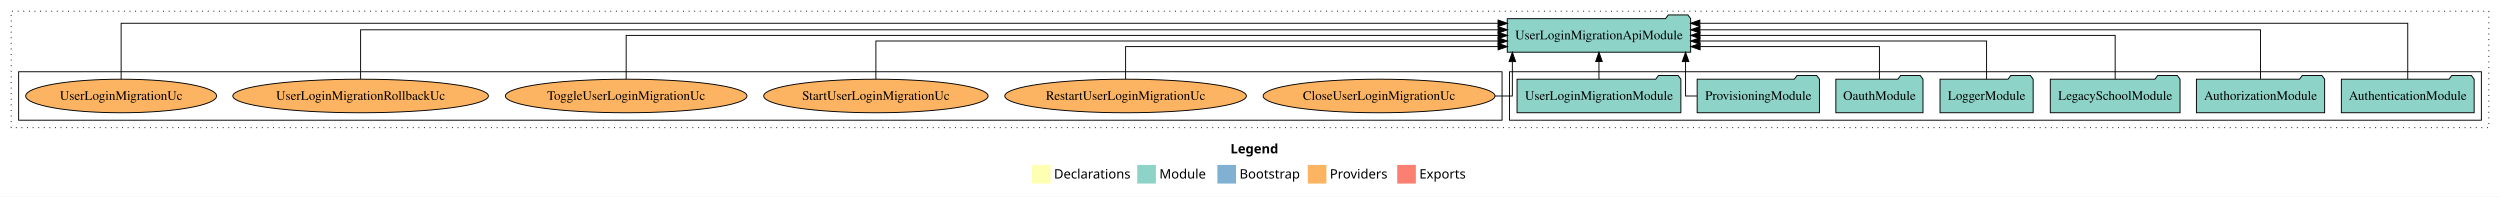
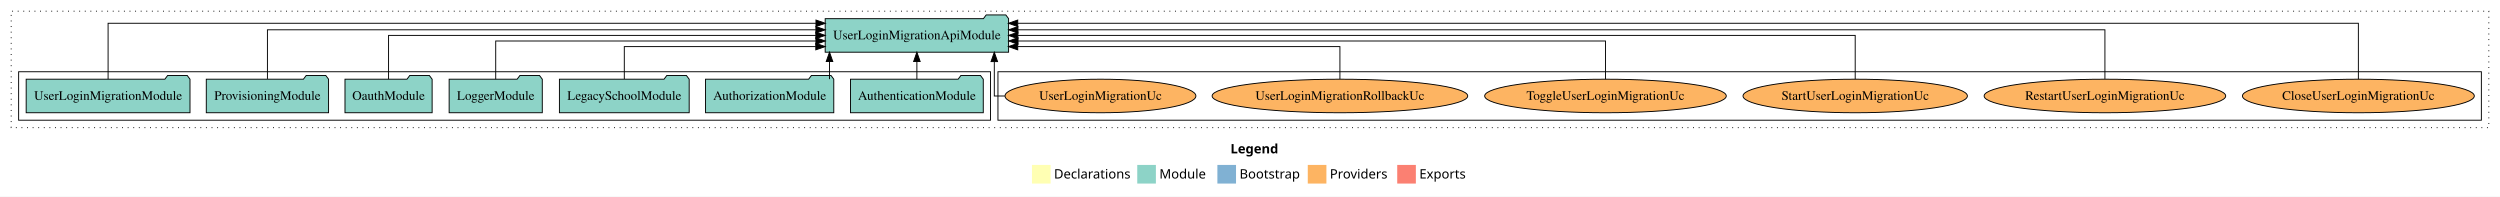
<svg xmlns="http://www.w3.org/2000/svg" width="2683pt" height="211pt" viewBox="0.00 0.00 2683.00 211.00">
  <g id="graph0" class="graph" transform="scale(1 1) rotate(0) translate(4 207)">
    <polygon fill="white" stroke="transparent" points="-4,4 -4,-207 2679,-207 2679,4 -4,4" />
    <text text-anchor="start" x="1316.51" y="-42.4" font-family="Times-12" font-weight="bold" font-size="14.00">Legend</text>
    <polygon fill="#ffffb3" stroke="transparent" points="1103.5,-10 1103.5,-30 1123.5,-30 1123.5,-10 1103.5,-10" />
    <text text-anchor="start" x="1127.13" y="-15.4" font-family="Times-12" font-size="14.00">  Declarations</text>
    <polygon fill="#8dd3c7" stroke="transparent" points="1216.5,-10 1216.5,-30 1236.5,-30 1236.5,-10 1216.5,-10" />
    <text text-anchor="start" x="1240.23" y="-15.4" font-family="Times-12" font-size="14.00">  Module</text>
    <polygon fill="#80b1d3" stroke="transparent" points="1302.5,-10 1302.5,-30 1322.5,-30 1322.5,-10 1302.5,-10" />
    <text text-anchor="start" x="1326.28" y="-15.4" font-family="Times-12" font-size="14.00">  Bootstrap</text>
    <polygon fill="#fdb462" stroke="transparent" points="1399.5,-10 1399.5,-30 1419.5,-30 1419.5,-10 1399.5,-10" />
    <text text-anchor="start" x="1423.17" y="-15.4" font-family="Times-12" font-size="14.00">  Providers</text>
    <polygon fill="#fb8072" stroke="transparent" points="1495.5,-10 1495.5,-30 1515.5,-30 1515.5,-10 1495.5,-10" />
    <text text-anchor="start" x="1519.23" y="-15.4" font-family="Times-12" font-size="14.00">  Exports</text>
    <g id="clust1" class="cluster">
      <polygon fill="none" stroke="black" stroke-dasharray="1,5" points="8,-70 8,-195 2667,-195 2667,-70 8,-70" />
    </g>
+     <g id="clust6" class="cluster">
+       <polygon fill="none" stroke="black" points="1067,-78 1067,-130 2659,-130 2659,-78 1067,-78" />
+     </g>
    <g id="clust3" class="cluster">
-       <polygon fill="none" stroke="black" points="1616,-78 1616,-130 2659,-130 2659,-78 1616,-78" />
-     </g>
-     <g id="clust6" class="cluster">
-       <polygon fill="none" stroke="black" points="16,-78 16,-130 1608,-130 1608,-78 16,-78" />
+       <polygon fill="none" stroke="black" points="16,-78 16,-130 1059,-130 1059,-78 16,-78" />
    </g>
    <g id="node1" class="node">
-       <polygon fill="#8dd3c7" stroke="black" points="2651.25,-122 2648.25,-126 2627.25,-126 2624.25,-122 2508.75,-122 2508.75,-86 2651.25,-86 2651.25,-122" />
-       <text text-anchor="middle" x="2580" y="-99.8" font-family="Times,serif" font-size="14.00">AuthenticationModule</text>
+       <polygon fill="#8dd3c7" stroke="black" points="1051.25,-122 1048.25,-126 1027.25,-126 1024.25,-122 908.75,-122 908.75,-86 1051.25,-86 1051.25,-122" />
+       <text text-anchor="middle" x="980" y="-99.8" font-family="Times,serif" font-size="14.00">AuthenticationModule</text>
    </g>
    <g id="node8" class="node">
-       <polygon fill="#8dd3c7" stroke="black" points="1810.41,-187 1807.41,-191 1786.41,-191 1783.41,-187 1613.59,-187 1613.59,-151 1810.41,-151 1810.41,-187" />
-       <text text-anchor="middle" x="1712" y="-164.8" font-family="Times,serif" font-size="14.00">UserLoginMigrationApiModule</text>
+       <polygon fill="#8dd3c7" stroke="black" points="1078.41,-187 1075.41,-191 1054.41,-191 1051.41,-187 881.59,-187 881.59,-151 1078.41,-151 1078.41,-187" />
+       <text text-anchor="middle" x="980" y="-164.8" font-family="Times,serif" font-size="14.00">UserLoginMigrationApiModule</text>
    </g>
    <g id="edge1" class="edge">
-       <path fill="none" stroke="black" d="M2580,-122.09C2580,-145.13 2580,-182 2580,-182 2580,-182 1820.3,-182 1820.3,-182" />
-       <polygon fill="black" stroke="black" points="1820.3,-178.5 1810.3,-182 1820.3,-185.5 1820.3,-178.5" />
+       <path fill="none" stroke="black" d="M980,-122.11C980,-122.11 980,-140.99 980,-140.99" />
+       <polygon fill="black" stroke="black" points="976.5,-140.99 980,-150.99 983.5,-140.99 976.5,-140.99" />
    </g>
    <g id="node2" class="node">
-       <polygon fill="#8dd3c7" stroke="black" points="2490.81,-122 2487.81,-126 2466.81,-126 2463.81,-122 2353.19,-122 2353.19,-86 2490.81,-86 2490.81,-122" />
-       <text text-anchor="middle" x="2422" y="-99.8" font-family="Times,serif" font-size="14.00">AuthorizationModule</text>
+       <polygon fill="#8dd3c7" stroke="black" points="890.81,-122 887.81,-126 866.81,-126 863.81,-122 753.19,-122 753.19,-86 890.81,-86 890.81,-122" />
+       <text text-anchor="middle" x="822" y="-99.8" font-family="Times,serif" font-size="14.00">AuthorizationModule</text>
    </g>
    <g id="edge2" class="edge">
-       <path fill="none" stroke="black" d="M2422,-122.28C2422,-143.32 2422,-175 2422,-175 2422,-175 1820.35,-175 1820.35,-175" />
-       <polygon fill="black" stroke="black" points="1820.35,-171.5 1810.35,-175 1820.35,-178.5 1820.35,-171.5" />
+       <path fill="none" stroke="black" d="M886.23,-122.11C886.23,-122.11 886.23,-140.99 886.23,-140.99" />
+       <polygon fill="black" stroke="black" points="882.73,-140.99 886.23,-150.99 889.73,-140.99 882.73,-140.99" />
    </g>
    <g id="node3" class="node">
-       <polygon fill="#8dd3c7" stroke="black" points="2335.63,-122 2332.63,-126 2311.63,-126 2308.63,-122 2196.37,-122 2196.37,-86 2335.63,-86 2335.63,-122" />
-       <text text-anchor="middle" x="2266" y="-99.8" font-family="Times,serif" font-size="14.00">LegacySchoolModule</text>
+       <polygon fill="#8dd3c7" stroke="black" points="735.63,-122 732.63,-126 711.63,-126 708.63,-122 596.37,-122 596.37,-86 735.63,-86 735.63,-122" />
+       <text text-anchor="middle" x="666" y="-99.8" font-family="Times,serif" font-size="14.00">LegacySchoolModule</text>
    </g>
    <g id="edge3" class="edge">
-       <path fill="none" stroke="black" d="M2266,-122.11C2266,-141.34 2266,-169 2266,-169 2266,-169 1820.41,-169 1820.41,-169" />
-       <polygon fill="black" stroke="black" points="1820.41,-165.5 1810.41,-169 1820.41,-172.5 1820.41,-165.5" />
+       <path fill="none" stroke="black" d="M666,-122.24C666,-137.57 666,-157 666,-157 666,-157 871.51,-157 871.51,-157" />
+       <polygon fill="black" stroke="black" points="871.51,-160.5 881.51,-157 871.51,-153.5 871.51,-160.5" />
    </g>
    <g id="node4" class="node">
-       <polygon fill="#8dd3c7" stroke="black" points="2177.98,-122 2174.98,-126 2153.98,-126 2150.98,-122 2078.02,-122 2078.02,-86 2177.98,-86 2177.98,-122" />
-       <text text-anchor="middle" x="2128" y="-99.8" font-family="Times,serif" font-size="14.00">LoggerModule</text>
+       <polygon fill="#8dd3c7" stroke="black" points="577.98,-122 574.98,-126 553.98,-126 550.98,-122 478.02,-122 478.02,-86 577.98,-86 577.98,-122" />
+       <text text-anchor="middle" x="528" y="-99.8" font-family="Times,serif" font-size="14.00">LoggerModule</text>
    </g>
    <g id="edge4" class="edge">
-       <path fill="none" stroke="black" d="M2128,-122.02C2128,-139.37 2128,-163 2128,-163 2128,-163 1820.32,-163 1820.32,-163" />
-       <polygon fill="black" stroke="black" points="1820.32,-159.5 1810.32,-163 1820.32,-166.5 1820.32,-159.5" />
+       <path fill="none" stroke="black" d="M528,-122.02C528,-139.37 528,-163 528,-163 528,-163 871.64,-163 871.64,-163" />
+       <polygon fill="black" stroke="black" points="871.64,-166.5 881.64,-163 871.64,-159.5 871.64,-166.5" />
    </g>
    <g id="node5" class="node">
-       <polygon fill="#8dd3c7" stroke="black" points="2059.76,-122 2056.76,-126 2035.76,-126 2032.76,-122 1966.24,-122 1966.24,-86 2059.76,-86 2059.76,-122" />
-       <text text-anchor="middle" x="2013" y="-99.8" font-family="Times,serif" font-size="14.00">OauthModule</text>
+       <polygon fill="#8dd3c7" stroke="black" points="459.76,-122 456.76,-126 435.76,-126 432.76,-122 366.24,-122 366.24,-86 459.76,-86 459.76,-122" />
+       <text text-anchor="middle" x="413" y="-99.8" font-family="Times,serif" font-size="14.00">OauthModule</text>
    </g>
    <g id="edge5" class="edge">
-       <path fill="none" stroke="black" d="M2013,-122.24C2013,-137.57 2013,-157 2013,-157 2013,-157 1820.56,-157 1820.56,-157" />
-       <polygon fill="black" stroke="black" points="1820.56,-153.5 1810.56,-157 1820.56,-160.5 1820.56,-153.5" />
+       <path fill="none" stroke="black" d="M413,-122.11C413,-141.34 413,-169 413,-169 413,-169 871.56,-169 871.56,-169" />
+       <polygon fill="black" stroke="black" points="871.56,-172.5 881.56,-169 871.56,-165.5 871.56,-172.5" />
    </g>
    <g id="node6" class="node">
-       <polygon fill="#8dd3c7" stroke="black" points="1948.61,-122 1945.61,-126 1924.61,-126 1921.61,-122 1817.39,-122 1817.39,-86 1948.61,-86 1948.61,-122" />
-       <text text-anchor="middle" x="1883" y="-99.8" font-family="Times,serif" font-size="14.00">ProvisioningModule</text>
+       <polygon fill="#8dd3c7" stroke="black" points="348.61,-122 345.61,-126 324.61,-126 321.61,-122 217.39,-122 217.39,-86 348.61,-86 348.61,-122" />
+       <text text-anchor="middle" x="283" y="-99.8" font-family="Times,serif" font-size="14.00">ProvisioningModule</text>
    </g>
    <g id="edge6" class="edge">
-       <path fill="none" stroke="black" d="M1817.15,-104C1809.83,-104 1804.95,-104 1804.95,-104 1804.95,-104 1804.95,-140.89 1804.95,-140.89" />
-       <polygon fill="black" stroke="black" points="1801.45,-140.89 1804.95,-150.89 1808.45,-140.89 1801.45,-140.89" />
+       <path fill="none" stroke="black" d="M283,-122.28C283,-143.32 283,-175 283,-175 283,-175 871.62,-175 871.62,-175" />
+       <polygon fill="black" stroke="black" points="871.62,-178.5 881.62,-175 871.62,-171.5 871.62,-178.5" />
    </g>
    <g id="node7" class="node">
-       <polygon fill="#8dd3c7" stroke="black" points="1799.91,-122 1796.91,-126 1775.91,-126 1772.91,-122 1624.09,-122 1624.09,-86 1799.91,-86 1799.91,-122" />
-       <text text-anchor="middle" x="1712" y="-99.8" font-family="Times,serif" font-size="14.00">UserLoginMigrationModule</text>
+       <polygon fill="#8dd3c7" stroke="black" points="199.91,-122 196.91,-126 175.91,-126 172.91,-122 24.09,-122 24.09,-86 199.91,-86 199.91,-122" />
+       <text text-anchor="middle" x="112" y="-99.8" font-family="Times,serif" font-size="14.00">UserLoginMigrationModule</text>
    </g>
    <g id="edge7" class="edge">
-       <path fill="none" stroke="black" d="M1712,-122.11C1712,-122.11 1712,-140.99 1712,-140.99" />
-       <polygon fill="black" stroke="black" points="1708.5,-140.99 1712,-150.99 1715.5,-140.99 1708.5,-140.99" />
+       <path fill="none" stroke="black" d="M112,-122.09C112,-145.13 112,-182 112,-182 112,-182 871.7,-182 871.7,-182" />
+       <polygon fill="black" stroke="black" points="871.7,-185.5 881.7,-182 871.7,-178.5 871.7,-185.5" />
    </g>
    <g id="node9" class="node">
-       <ellipse fill="#fdb462" stroke="black" cx="1476" cy="-104" rx="124.42" ry="18" />
-       <text text-anchor="middle" x="1476" y="-99.8" font-family="Times,serif" font-size="14.00">CloseUserLoginMigrationUc</text>
+       <ellipse fill="#fdb462" stroke="black" cx="2527" cy="-104" rx="124.42" ry="18" />
+       <text text-anchor="middle" x="2527" y="-99.8" font-family="Times,serif" font-size="14.00">CloseUserLoginMigrationUc</text>
    </g>
    <g id="edge8" class="edge">
-       <path fill="none" stroke="black" d="M1600.34,-104C1611.7,-104 1619.05,-104 1619.05,-104 1619.05,-104 1619.05,-140.89 1619.05,-140.89" />
-       <polygon fill="black" stroke="black" points="1615.55,-140.89 1619.05,-150.89 1622.55,-140.89 1615.55,-140.89" />
+       <path fill="none" stroke="black" d="M2527,-122.09C2527,-145.13 2527,-182 2527,-182 2527,-182 1088.24,-182 1088.24,-182" />
+       <polygon fill="black" stroke="black" points="1088.24,-178.5 1078.24,-182 1088.24,-185.5 1088.24,-178.5" />
    </g>
    <g id="node10" class="node">
-       <ellipse fill="#fdb462" stroke="black" cx="1204" cy="-104" rx="129.63" ry="18" />
-       <text text-anchor="middle" x="1204" y="-99.8" font-family="Times,serif" font-size="14.00">RestartUserLoginMigrationUc</text>
+       <ellipse fill="#fdb462" stroke="black" cx="2255" cy="-104" rx="129.63" ry="18" />
+       <text text-anchor="middle" x="2255" y="-99.8" font-family="Times,serif" font-size="14.00">RestartUserLoginMigrationUc</text>
    </g>
    <g id="edge9" class="edge">
-       <path fill="none" stroke="black" d="M1204,-122.24C1204,-137.57 1204,-157 1204,-157 1204,-157 1603.75,-157 1603.75,-157" />
-       <polygon fill="black" stroke="black" points="1603.75,-160.5 1613.75,-157 1603.75,-153.5 1603.75,-160.5" />
+       <path fill="none" stroke="black" d="M2255,-122.28C2255,-143.32 2255,-175 2255,-175 2255,-175 1088.46,-175 1088.46,-175" />
+       <polygon fill="black" stroke="black" points="1088.46,-171.5 1078.46,-175 1088.46,-178.5 1088.46,-171.5" />
    </g>
    <g id="node11" class="node">
-       <ellipse fill="#fdb462" stroke="black" cx="936" cy="-104" rx="120.4" ry="18" />
-       <text text-anchor="middle" x="936" y="-99.8" font-family="Times,serif" font-size="14.00">StartUserLoginMigrationUc</text>
+       <ellipse fill="#fdb462" stroke="black" cx="1987" cy="-104" rx="120.4" ry="18" />
+       <text text-anchor="middle" x="1987" y="-99.8" font-family="Times,serif" font-size="14.00">StartUserLoginMigrationUc</text>
    </g>
    <g id="edge10" class="edge">
-       <path fill="none" stroke="black" d="M936,-122.02C936,-139.37 936,-163 936,-163 936,-163 1603.72,-163 1603.72,-163" />
-       <polygon fill="black" stroke="black" points="1603.72,-166.5 1613.72,-163 1603.72,-159.5 1603.72,-166.5" />
+       <path fill="none" stroke="black" d="M1987,-122.11C1987,-141.34 1987,-169 1987,-169 1987,-169 1088.39,-169 1088.39,-169" />
+       <polygon fill="black" stroke="black" points="1088.39,-165.5 1078.39,-169 1088.39,-172.5 1088.39,-165.5" />
    </g>
    <g id="node12" class="node">
-       <ellipse fill="#fdb462" stroke="black" cx="668" cy="-104" rx="129.64" ry="18" />
-       <text text-anchor="middle" x="668" y="-99.8" font-family="Times,serif" font-size="14.00">ToggleUserLoginMigrationUc</text>
+       <ellipse fill="#fdb462" stroke="black" cx="1719" cy="-104" rx="129.64" ry="18" />
+       <text text-anchor="middle" x="1719" y="-99.8" font-family="Times,serif" font-size="14.00">ToggleUserLoginMigrationUc</text>
    </g>
    <g id="edge11" class="edge">
-       <path fill="none" stroke="black" d="M668,-122.11C668,-141.34 668,-169 668,-169 668,-169 1603.78,-169 1603.78,-169" />
-       <polygon fill="black" stroke="black" points="1603.78,-172.5 1613.78,-169 1603.78,-165.5 1603.78,-172.5" />
+       <path fill="none" stroke="black" d="M1719,-122.02C1719,-139.37 1719,-163 1719,-163 1719,-163 1088.52,-163 1088.52,-163" />
+       <polygon fill="black" stroke="black" points="1088.52,-159.5 1078.52,-163 1088.52,-166.5 1088.52,-159.5" />
    </g>
    <g id="node13" class="node">
-       <ellipse fill="#fdb462" stroke="black" cx="383" cy="-104" rx="137.16" ry="18" />
-       <text text-anchor="middle" x="383" y="-99.8" font-family="Times,serif" font-size="14.00">UserLoginMigrationRollbackUc</text>
+       <ellipse fill="#fdb462" stroke="black" cx="1434" cy="-104" rx="137.16" ry="18" />
+       <text text-anchor="middle" x="1434" y="-99.8" font-family="Times,serif" font-size="14.00">UserLoginMigrationRollbackUc</text>
    </g>
    <g id="edge12" class="edge">
-       <path fill="none" stroke="black" d="M383,-122.28C383,-143.32 383,-175 383,-175 383,-175 1603.74,-175 1603.74,-175" />
-       <polygon fill="black" stroke="black" points="1603.74,-178.5 1613.74,-175 1603.74,-171.5 1603.74,-178.5" />
+       <path fill="none" stroke="black" d="M1434,-122.24C1434,-137.57 1434,-157 1434,-157 1434,-157 1088.23,-157 1088.23,-157" />
+       <polygon fill="black" stroke="black" points="1088.23,-153.5 1078.23,-157 1088.23,-160.5 1088.23,-153.5" />
    </g>
    <g id="node14" class="node">
-       <ellipse fill="#fdb462" stroke="black" cx="126" cy="-104" rx="102.43" ry="18" />
-       <text text-anchor="middle" x="126" y="-99.8" font-family="Times,serif" font-size="14.00">UserLoginMigrationUc</text>
+       <ellipse fill="#fdb462" stroke="black" cx="1177" cy="-104" rx="102.43" ry="18" />
+       <text text-anchor="middle" x="1177" y="-99.8" font-family="Times,serif" font-size="14.00">UserLoginMigrationUc</text>
    </g>
    <g id="edge13" class="edge">
-       <path fill="none" stroke="black" d="M126,-122.09C126,-145.13 126,-182 126,-182 126,-182 1603.69,-182 1603.69,-182" />
-       <polygon fill="black" stroke="black" points="1603.69,-185.5 1613.69,-182 1603.69,-178.5 1603.69,-185.5" />
+       <path fill="none" stroke="black" d="M1074.42,-104C1067.43,-104 1063.08,-104 1063.08,-104 1063.08,-104 1063.08,-140.89 1063.08,-140.89" />
+       <polygon fill="black" stroke="black" points="1059.58,-140.89 1063.08,-150.89 1066.58,-140.89 1059.58,-140.89" />
    </g>
  </g>
</svg>
